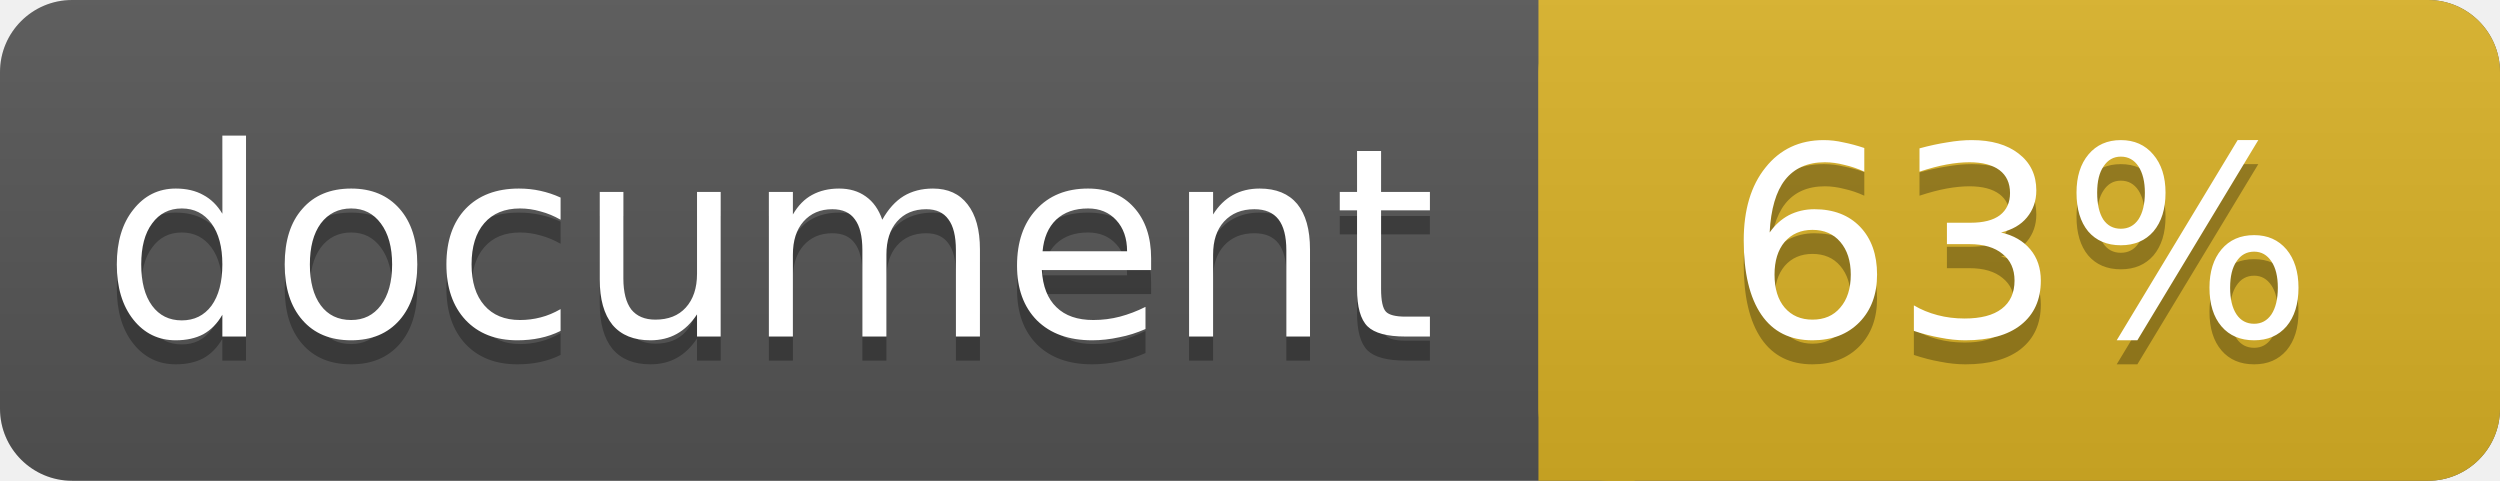
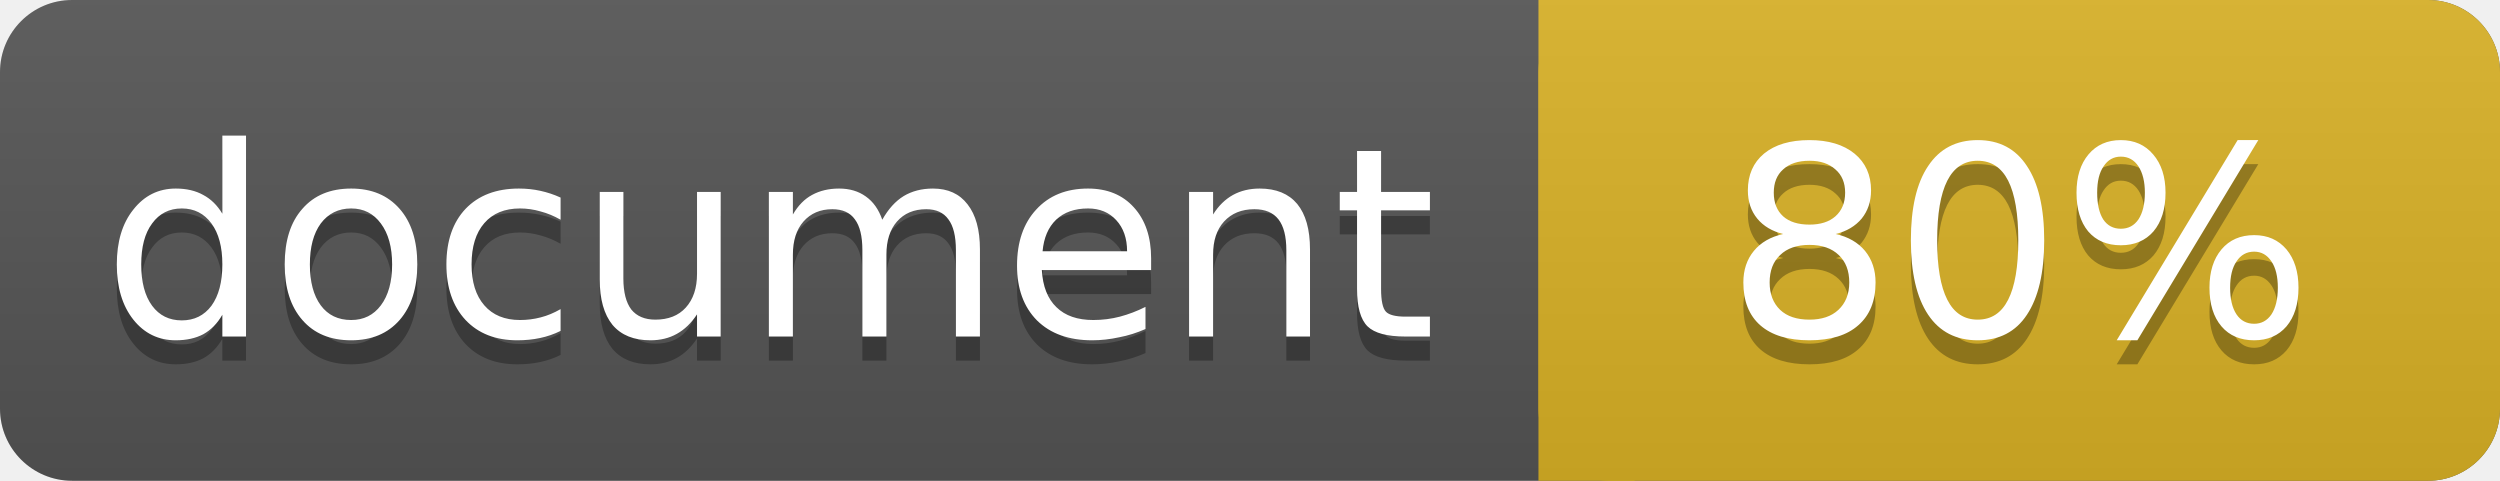
<svg xmlns="http://www.w3.org/2000/svg" width="104" height="20">
  <linearGradient id="a" x2="0" y2="100%">
    <stop offset="0" stop-color="#bbb" stop-opacity=".1" />
    <stop offset="1" stop-opacity=".1" />
  </linearGradient>
  <rect rx="3" width="104" height="20" fill="#555" />
  <rect rx="3" x="64" width="40" height="20" fill="#dab226" />
  <path fill="#dab226" d="M64 0h4v20h-4z" />
  <rect rx="3" width="104" height="20" fill="url(#a)" />
  <g fill="#fff" text-anchor="middle" font-family="DejaVu Sans,Verdana,Geneva,sans-serif" font-size="11">
    <text x="32" y="15" fill="#010101" fill-opacity=".3">document</text>
    <text x="32" y="14">document</text>
-     <text x="84" y="15" fill="#010101" fill-opacity=".3">63%</text>
-     <text x="84" y="14">63%</text>
+     <text x="84" y="15" fill="#010101" fill-opacity=".3">80%</text>
+     <text x="84" y="14">80%</text>
  </g>
</svg>
